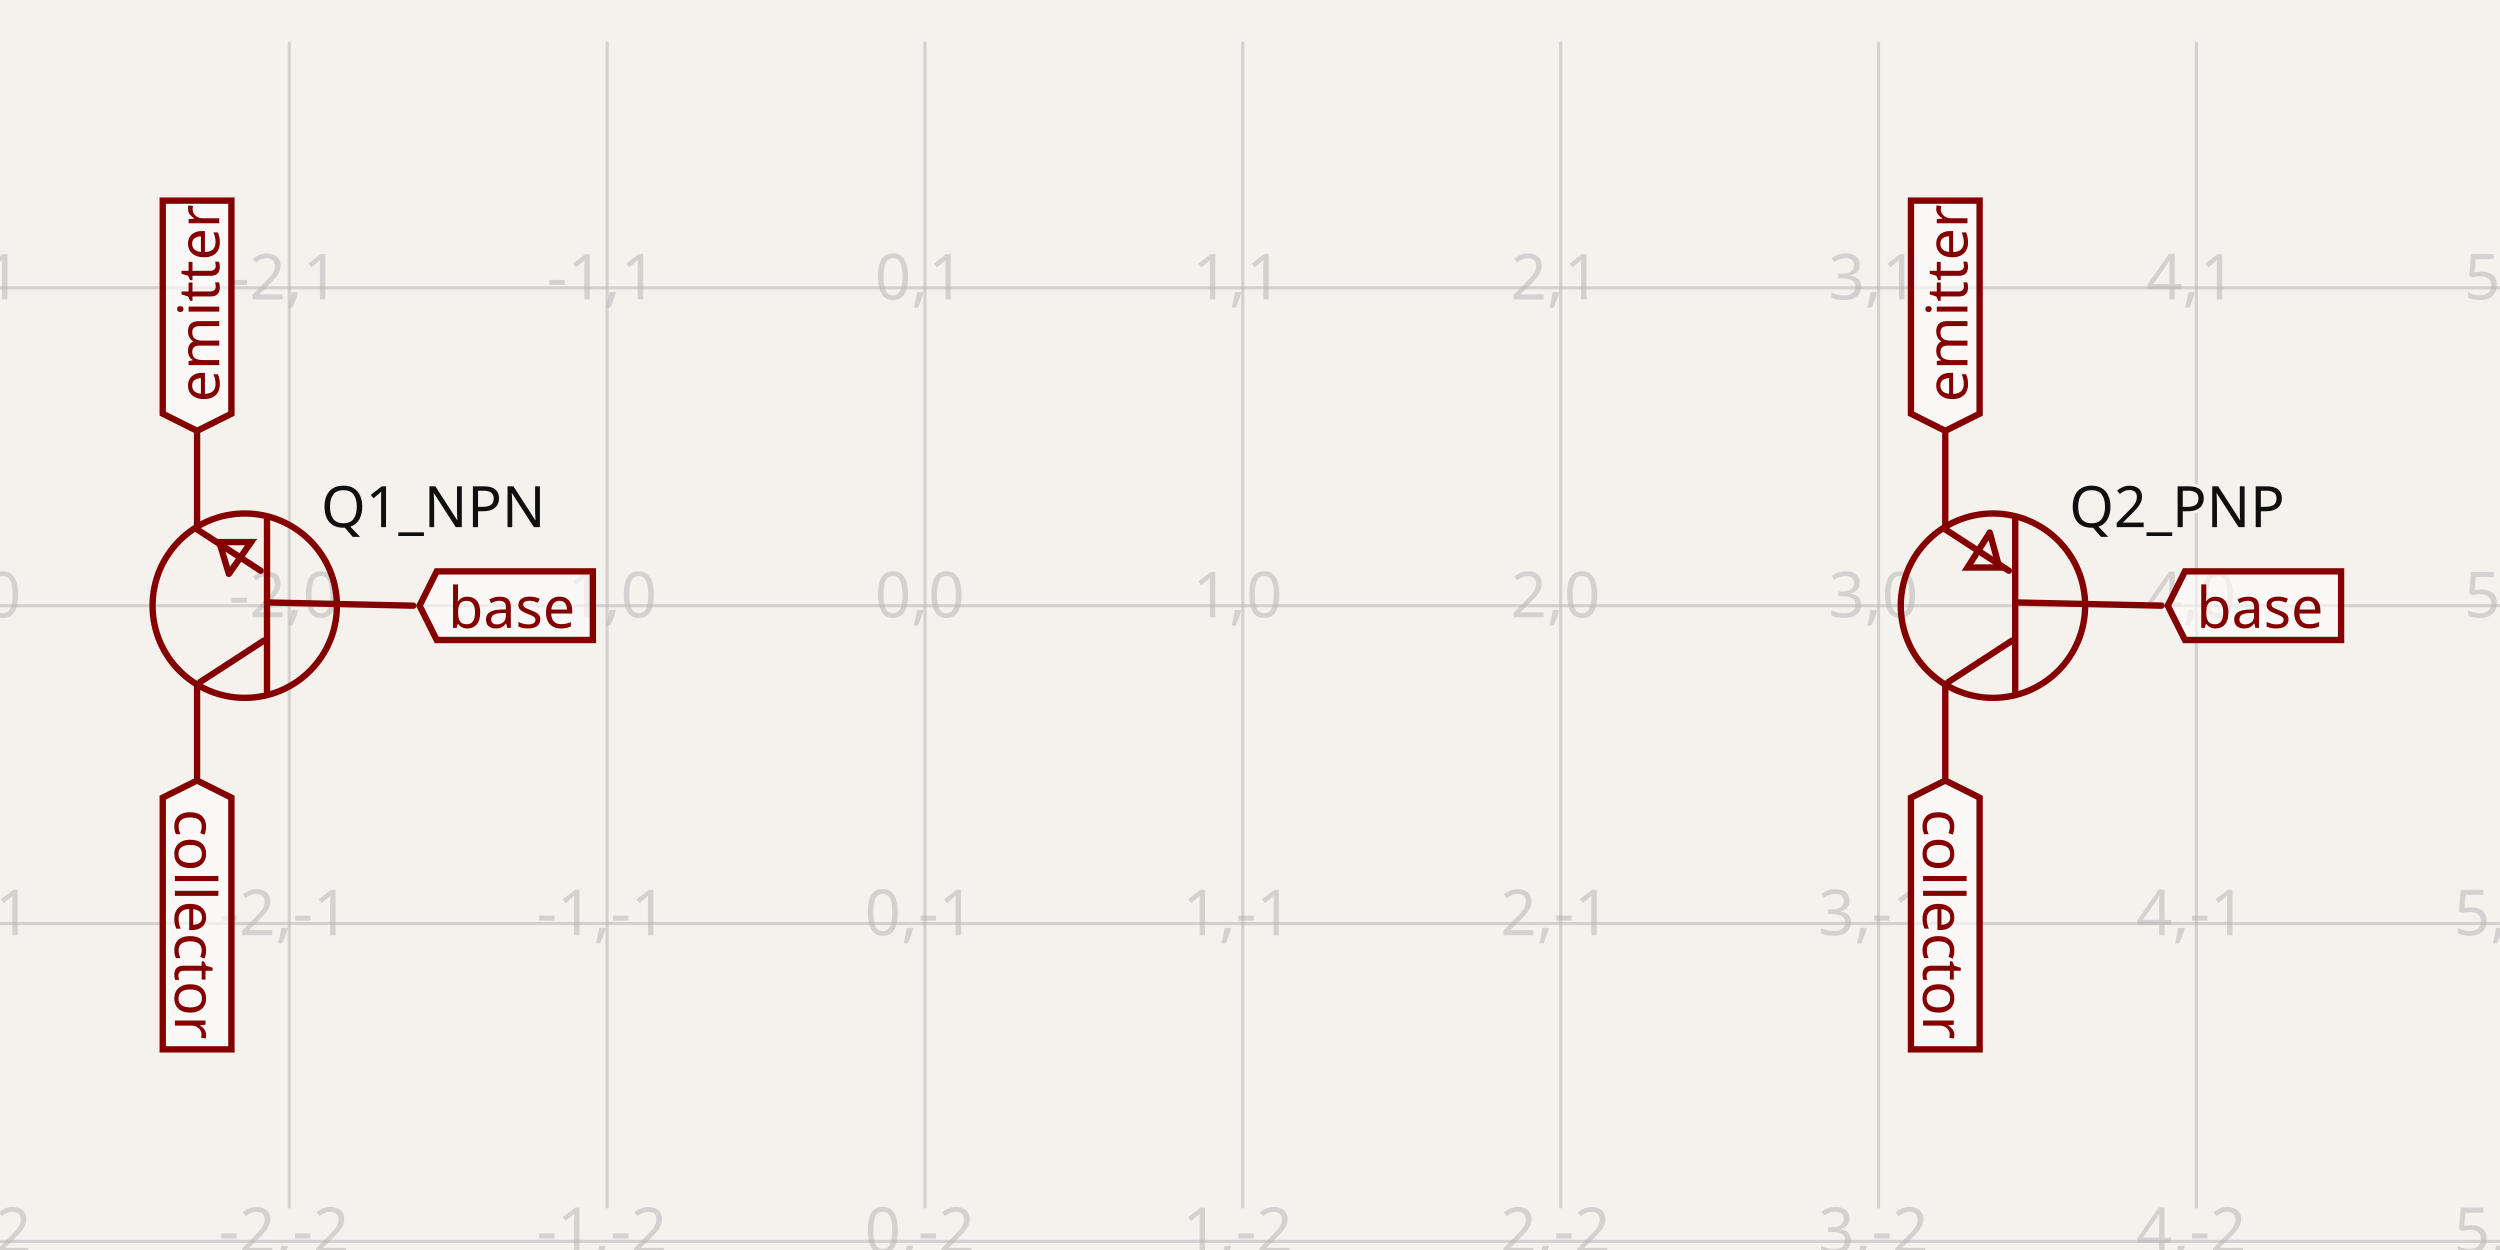
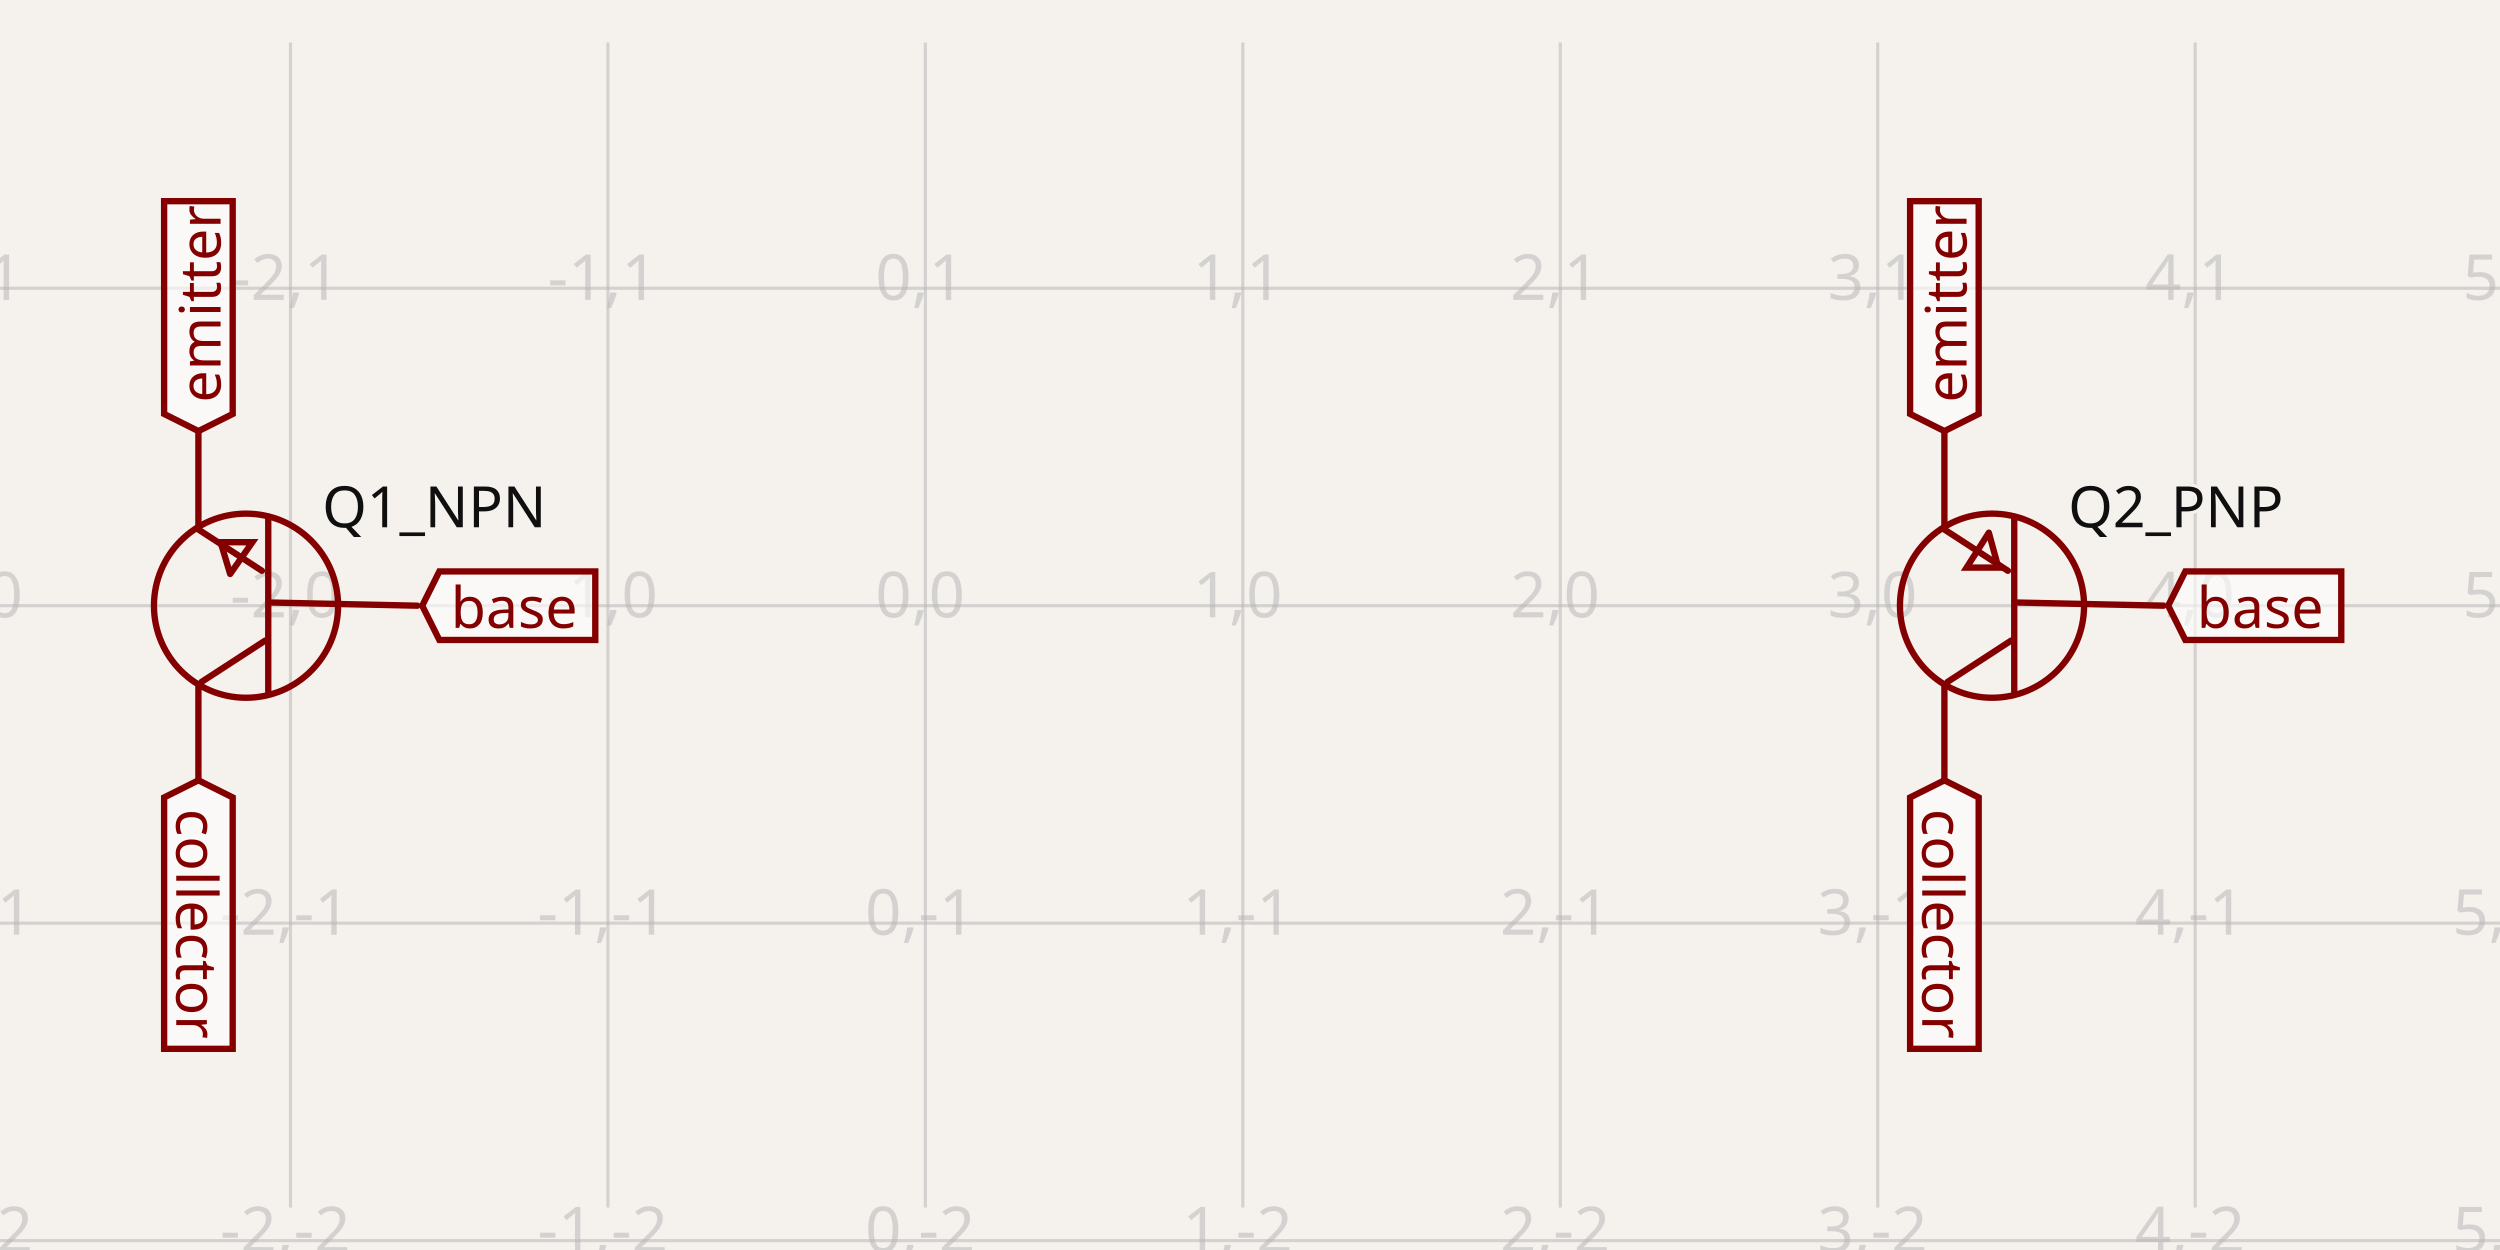
- <svg xmlns="http://www.w3.org/2000/svg" width="1200" height="600" style="background-color: rgb(245, 241, 237)" data-real-to-screen-transform="matrix(152.5708182882,0,0,-152.5708182882,443.9810812185,290.7236942481)" data-software-used-string="@tscircuit/core@0.0.684">
+ <svg xmlns="http://www.w3.org/2000/svg" width="1200" height="600" style="background-color: rgb(245, 241, 237)" data-real-to-screen-transform="matrix(152.3770824868,0,0,-152.3770824868,444.179195449,290.7354733848)" data-software-used-string="@tscircuit/core@0.0.746">
  <style>
              .boundary { fill: rgb(245, 241, 237); }
              .schematic-boundary { fill: none; stroke: #fff; }
              .component { fill: none; stroke: rgb(132, 0, 0); }
              .chip { fill: rgb(255, 255, 194); stroke: rgb(132, 0, 0); }
              .component-pin { fill: none; stroke: rgb(132, 0, 0); }
              /* Basic per-trace hover fallback */
              .trace:hover {
                filter: invert(1);
              }
              .trace:hover .trace-crossing-outline {
                opacity: 0;
              }
              .trace:hover .trace-junction {
                filter: invert(1);
              }
              /* Net-hover highlighting: when a trace or its overlays are hovered,
                 invert color for all traces (base + overlays) sharing the same
                 subcircuit connectivity key. Also hide crossing outline during hover. */
              
              .text { font-family: sans-serif; fill: rgb(0, 150, 0); }
              .pin-number { fill: rgb(169, 0, 0); }
              .port-label { fill: rgb(0, 100, 100); }
              .component-name { fill: rgb(0, 100, 100); }
            </style>
  <rect class="boundary" x="0" y="0" width="1200" height="600" />
  <g class="grid">
-     <line x1="-13.731" y1="579.978" x2="-13.731" y2="20.022" stroke="rgb(181, 181, 181)" stroke-width="1.526" stroke-opacity="0.5" />
-     <line x1="138.839" y1="579.978" x2="138.839" y2="20.022" stroke="rgb(181, 181, 181)" stroke-width="1.526" stroke-opacity="0.5" />
-     <line x1="291.41" y1="579.978" x2="291.41" y2="20.022" stroke="rgb(181, 181, 181)" stroke-width="1.526" stroke-opacity="0.5" />
-     <line x1="443.981" y1="579.978" x2="443.981" y2="20.022" stroke="rgb(181, 181, 181)" stroke-width="1.526" stroke-opacity="0.5" />
-     <line x1="596.552" y1="579.978" x2="596.552" y2="20.022" stroke="rgb(181, 181, 181)" stroke-width="1.526" stroke-opacity="0.5" />
-     <line x1="749.123" y1="579.978" x2="749.123" y2="20.022" stroke="rgb(181, 181, 181)" stroke-width="1.526" stroke-opacity="0.5" />
-     <line x1="901.694" y1="579.978" x2="901.694" y2="20.022" stroke="rgb(181, 181, 181)" stroke-width="1.526" stroke-opacity="0.5" />
-     <line x1="1054.264" y1="579.978" x2="1054.264" y2="20.022" stroke="rgb(181, 181, 181)" stroke-width="1.526" stroke-opacity="0.5" />
-     <line x1="1206.835" y1="579.978" x2="1206.835" y2="20.022" stroke="rgb(181, 181, 181)" stroke-width="1.526" stroke-opacity="0.5" />
-     <line x1="-1.6206058717216365e-10" y1="595.865" x2="1200" y2="595.865" stroke="rgb(181, 181, 181)" stroke-width="1.526" stroke-opacity="0.5" />
-     <line x1="-1.6206058717216365e-10" y1="443.295" x2="1200" y2="443.295" stroke="rgb(181, 181, 181)" stroke-width="1.526" stroke-opacity="0.5" />
-     <line x1="-1.6206058717216365e-10" y1="290.724" x2="1200" y2="290.724" stroke="rgb(181, 181, 181)" stroke-width="1.526" stroke-opacity="0.5" />
-     <line x1="-1.6206058717216365e-10" y1="138.153" x2="1200" y2="138.153" stroke="rgb(181, 181, 181)" stroke-width="1.526" stroke-opacity="0.5" />
-     <line x1="-1.6206058717216365e-10" y1="-14.418" x2="1200" y2="-14.418" stroke="rgb(181, 181, 181)" stroke-width="1.526" stroke-opacity="0.5" />
-     <text x="-16.231" y="590.865" fill="rgb(181, 181, 181)" font-size="30.514" fill-opacity="0.5" text-anchor="middle" dominant-baseline="middle" font-family="sans-serif">-3,-2</text>
-     <text x="-16.231" y="438.295" fill="rgb(181, 181, 181)" font-size="30.514" fill-opacity="0.5" text-anchor="middle" dominant-baseline="middle" font-family="sans-serif">-3,-1</text>
-     <text x="-16.231" y="285.724" fill="rgb(181, 181, 181)" font-size="30.514" fill-opacity="0.5" text-anchor="middle" dominant-baseline="middle" font-family="sans-serif">-3,0</text>
-     <text x="-16.231" y="133.153" fill="rgb(181, 181, 181)" font-size="30.514" fill-opacity="0.5" text-anchor="middle" dominant-baseline="middle" font-family="sans-serif">-3,1</text>
-     <text x="-16.231" y="-19.418" fill="rgb(181, 181, 181)" font-size="30.514" fill-opacity="0.5" text-anchor="middle" dominant-baseline="middle" font-family="sans-serif">-3,2</text>
-     <text x="136.339" y="590.865" fill="rgb(181, 181, 181)" font-size="30.514" fill-opacity="0.5" text-anchor="middle" dominant-baseline="middle" font-family="sans-serif">-2,-2</text>
-     <text x="136.339" y="438.295" fill="rgb(181, 181, 181)" font-size="30.514" fill-opacity="0.5" text-anchor="middle" dominant-baseline="middle" font-family="sans-serif">-2,-1</text>
-     <text x="136.339" y="285.724" fill="rgb(181, 181, 181)" font-size="30.514" fill-opacity="0.5" text-anchor="middle" dominant-baseline="middle" font-family="sans-serif">-2,0</text>
-     <text x="136.339" y="133.153" fill="rgb(181, 181, 181)" font-size="30.514" fill-opacity="0.5" text-anchor="middle" dominant-baseline="middle" font-family="sans-serif">-2,1</text>
-     <text x="136.339" y="-19.418" fill="rgb(181, 181, 181)" font-size="30.514" fill-opacity="0.5" text-anchor="middle" dominant-baseline="middle" font-family="sans-serif">-2,2</text>
-     <text x="288.91" y="590.865" fill="rgb(181, 181, 181)" font-size="30.514" fill-opacity="0.5" text-anchor="middle" dominant-baseline="middle" font-family="sans-serif">-1,-2</text>
-     <text x="288.91" y="438.295" fill="rgb(181, 181, 181)" font-size="30.514" fill-opacity="0.5" text-anchor="middle" dominant-baseline="middle" font-family="sans-serif">-1,-1</text>
-     <text x="288.91" y="285.724" fill="rgb(181, 181, 181)" font-size="30.514" fill-opacity="0.5" text-anchor="middle" dominant-baseline="middle" font-family="sans-serif">-1,0</text>
-     <text x="288.91" y="133.153" fill="rgb(181, 181, 181)" font-size="30.514" fill-opacity="0.5" text-anchor="middle" dominant-baseline="middle" font-family="sans-serif">-1,1</text>
-     <text x="288.91" y="-19.418" fill="rgb(181, 181, 181)" font-size="30.514" fill-opacity="0.5" text-anchor="middle" dominant-baseline="middle" font-family="sans-serif">-1,2</text>
-     <text x="441.481" y="590.865" fill="rgb(181, 181, 181)" font-size="30.514" fill-opacity="0.5" text-anchor="middle" dominant-baseline="middle" font-family="sans-serif">0,-2</text>
-     <text x="441.481" y="438.295" fill="rgb(181, 181, 181)" font-size="30.514" fill-opacity="0.5" text-anchor="middle" dominant-baseline="middle" font-family="sans-serif">0,-1</text>
-     <text x="441.481" y="285.724" fill="rgb(181, 181, 181)" font-size="30.514" fill-opacity="0.5" text-anchor="middle" dominant-baseline="middle" font-family="sans-serif">0,0</text>
-     <text x="441.481" y="133.153" fill="rgb(181, 181, 181)" font-size="30.514" fill-opacity="0.5" text-anchor="middle" dominant-baseline="middle" font-family="sans-serif">0,1</text>
-     <text x="441.481" y="-19.418" fill="rgb(181, 181, 181)" font-size="30.514" fill-opacity="0.5" text-anchor="middle" dominant-baseline="middle" font-family="sans-serif">0,2</text>
-     <text x="594.052" y="590.865" fill="rgb(181, 181, 181)" font-size="30.514" fill-opacity="0.5" text-anchor="middle" dominant-baseline="middle" font-family="sans-serif">1,-2</text>
-     <text x="594.052" y="438.295" fill="rgb(181, 181, 181)" font-size="30.514" fill-opacity="0.5" text-anchor="middle" dominant-baseline="middle" font-family="sans-serif">1,-1</text>
-     <text x="594.052" y="285.724" fill="rgb(181, 181, 181)" font-size="30.514" fill-opacity="0.5" text-anchor="middle" dominant-baseline="middle" font-family="sans-serif">1,0</text>
-     <text x="594.052" y="133.153" fill="rgb(181, 181, 181)" font-size="30.514" fill-opacity="0.5" text-anchor="middle" dominant-baseline="middle" font-family="sans-serif">1,1</text>
-     <text x="594.052" y="-19.418" fill="rgb(181, 181, 181)" font-size="30.514" fill-opacity="0.5" text-anchor="middle" dominant-baseline="middle" font-family="sans-serif">1,2</text>
-     <text x="746.623" y="590.865" fill="rgb(181, 181, 181)" font-size="30.514" fill-opacity="0.5" text-anchor="middle" dominant-baseline="middle" font-family="sans-serif">2,-2</text>
-     <text x="746.623" y="438.295" fill="rgb(181, 181, 181)" font-size="30.514" fill-opacity="0.5" text-anchor="middle" dominant-baseline="middle" font-family="sans-serif">2,-1</text>
-     <text x="746.623" y="285.724" fill="rgb(181, 181, 181)" font-size="30.514" fill-opacity="0.5" text-anchor="middle" dominant-baseline="middle" font-family="sans-serif">2,0</text>
-     <text x="746.623" y="133.153" fill="rgb(181, 181, 181)" font-size="30.514" fill-opacity="0.5" text-anchor="middle" dominant-baseline="middle" font-family="sans-serif">2,1</text>
-     <text x="746.623" y="-19.418" fill="rgb(181, 181, 181)" font-size="30.514" fill-opacity="0.5" text-anchor="middle" dominant-baseline="middle" font-family="sans-serif">2,2</text>
-     <text x="899.194" y="590.865" fill="rgb(181, 181, 181)" font-size="30.514" fill-opacity="0.5" text-anchor="middle" dominant-baseline="middle" font-family="sans-serif">3,-2</text>
-     <text x="899.194" y="438.295" fill="rgb(181, 181, 181)" font-size="30.514" fill-opacity="0.5" text-anchor="middle" dominant-baseline="middle" font-family="sans-serif">3,-1</text>
-     <text x="899.194" y="285.724" fill="rgb(181, 181, 181)" font-size="30.514" fill-opacity="0.5" text-anchor="middle" dominant-baseline="middle" font-family="sans-serif">3,0</text>
-     <text x="899.194" y="133.153" fill="rgb(181, 181, 181)" font-size="30.514" fill-opacity="0.5" text-anchor="middle" dominant-baseline="middle" font-family="sans-serif">3,1</text>
-     <text x="899.194" y="-19.418" fill="rgb(181, 181, 181)" font-size="30.514" fill-opacity="0.5" text-anchor="middle" dominant-baseline="middle" font-family="sans-serif">3,2</text>
-     <text x="1051.764" y="590.865" fill="rgb(181, 181, 181)" font-size="30.514" fill-opacity="0.5" text-anchor="middle" dominant-baseline="middle" font-family="sans-serif">4,-2</text>
-     <text x="1051.764" y="438.295" fill="rgb(181, 181, 181)" font-size="30.514" fill-opacity="0.5" text-anchor="middle" dominant-baseline="middle" font-family="sans-serif">4,-1</text>
-     <text x="1051.764" y="285.724" fill="rgb(181, 181, 181)" font-size="30.514" fill-opacity="0.5" text-anchor="middle" dominant-baseline="middle" font-family="sans-serif">4,0</text>
-     <text x="1051.764" y="133.153" fill="rgb(181, 181, 181)" font-size="30.514" fill-opacity="0.5" text-anchor="middle" dominant-baseline="middle" font-family="sans-serif">4,1</text>
-     <text x="1051.764" y="-19.418" fill="rgb(181, 181, 181)" font-size="30.514" fill-opacity="0.5" text-anchor="middle" dominant-baseline="middle" font-family="sans-serif">4,2</text>
-     <text x="1204.335" y="590.865" fill="rgb(181, 181, 181)" font-size="30.514" fill-opacity="0.5" text-anchor="middle" dominant-baseline="middle" font-family="sans-serif">5,-2</text>
-     <text x="1204.335" y="438.295" fill="rgb(181, 181, 181)" font-size="30.514" fill-opacity="0.5" text-anchor="middle" dominant-baseline="middle" font-family="sans-serif">5,-1</text>
-     <text x="1204.335" y="285.724" fill="rgb(181, 181, 181)" font-size="30.514" fill-opacity="0.5" text-anchor="middle" dominant-baseline="middle" font-family="sans-serif">5,0</text>
-     <text x="1204.335" y="133.153" fill="rgb(181, 181, 181)" font-size="30.514" fill-opacity="0.5" text-anchor="middle" dominant-baseline="middle" font-family="sans-serif">5,1</text>
-     <text x="1204.335" y="-19.418" fill="rgb(181, 181, 181)" font-size="30.514" fill-opacity="0.5" text-anchor="middle" dominant-baseline="middle" font-family="sans-serif">5,2</text>
+     <line x1="-12.952" y1="579.622" x2="-12.952" y2="20.378" stroke="rgb(181, 181, 181)" stroke-width="1.524" stroke-opacity="0.5" />
+     <line x1="139.425" y1="579.622" x2="139.425" y2="20.378" stroke="rgb(181, 181, 181)" stroke-width="1.524" stroke-opacity="0.5" />
+     <line x1="291.802" y1="579.622" x2="291.802" y2="20.378" stroke="rgb(181, 181, 181)" stroke-width="1.524" stroke-opacity="0.5" />
+     <line x1="444.179" y1="579.622" x2="444.179" y2="20.378" stroke="rgb(181, 181, 181)" stroke-width="1.524" stroke-opacity="0.5" />
+     <line x1="596.556" y1="579.622" x2="596.556" y2="20.378" stroke="rgb(181, 181, 181)" stroke-width="1.524" stroke-opacity="0.5" />
+     <line x1="748.933" y1="579.622" x2="748.933" y2="20.378" stroke="rgb(181, 181, 181)" stroke-width="1.524" stroke-opacity="0.5" />
+     <line x1="901.31" y1="579.622" x2="901.31" y2="20.378" stroke="rgb(181, 181, 181)" stroke-width="1.524" stroke-opacity="0.5" />
+     <line x1="1053.688" y1="579.622" x2="1053.688" y2="20.378" stroke="rgb(181, 181, 181)" stroke-width="1.524" stroke-opacity="0.5" />
+     <line x1="1206.065" y1="579.622" x2="1206.065" y2="20.378" stroke="rgb(181, 181, 181)" stroke-width="1.524" stroke-opacity="0.5" />
+     <line x1="-2.1941559680271894e-11" y1="595.49" x2="1200" y2="595.49" stroke="rgb(181, 181, 181)" stroke-width="1.524" stroke-opacity="0.5" />
+     <line x1="-2.1941559680271894e-11" y1="443.113" x2="1200" y2="443.113" stroke="rgb(181, 181, 181)" stroke-width="1.524" stroke-opacity="0.5" />
+     <line x1="-2.1941559680271894e-11" y1="290.735" x2="1200" y2="290.735" stroke="rgb(181, 181, 181)" stroke-width="1.524" stroke-opacity="0.5" />
+     <line x1="-2.1941559680271894e-11" y1="138.358" x2="1200" y2="138.358" stroke="rgb(181, 181, 181)" stroke-width="1.524" stroke-opacity="0.5" />
+     <line x1="-2.1941559680271894e-11" y1="-14.019" x2="1200" y2="-14.019" stroke="rgb(181, 181, 181)" stroke-width="1.524" stroke-opacity="0.5" />
+     <text x="-15.452" y="590.49" fill="rgb(181, 181, 181)" font-size="30.475" fill-opacity="0.5" text-anchor="middle" dominant-baseline="middle" font-family="sans-serif">-3,-2</text>
+     <text x="-15.452" y="438.113" fill="rgb(181, 181, 181)" font-size="30.475" fill-opacity="0.5" text-anchor="middle" dominant-baseline="middle" font-family="sans-serif">-3,-1</text>
+     <text x="-15.452" y="285.735" fill="rgb(181, 181, 181)" font-size="30.475" fill-opacity="0.5" text-anchor="middle" dominant-baseline="middle" font-family="sans-serif">-3,0</text>
+     <text x="-15.452" y="133.358" fill="rgb(181, 181, 181)" font-size="30.475" fill-opacity="0.5" text-anchor="middle" dominant-baseline="middle" font-family="sans-serif">-3,1</text>
+     <text x="-15.452" y="-19.019" fill="rgb(181, 181, 181)" font-size="30.475" fill-opacity="0.5" text-anchor="middle" dominant-baseline="middle" font-family="sans-serif">-3,2</text>
+     <text x="136.925" y="590.49" fill="rgb(181, 181, 181)" font-size="30.475" fill-opacity="0.5" text-anchor="middle" dominant-baseline="middle" font-family="sans-serif">-2,-2</text>
+     <text x="136.925" y="438.113" fill="rgb(181, 181, 181)" font-size="30.475" fill-opacity="0.5" text-anchor="middle" dominant-baseline="middle" font-family="sans-serif">-2,-1</text>
+     <text x="136.925" y="285.735" fill="rgb(181, 181, 181)" font-size="30.475" fill-opacity="0.5" text-anchor="middle" dominant-baseline="middle" font-family="sans-serif">-2,0</text>
+     <text x="136.925" y="133.358" fill="rgb(181, 181, 181)" font-size="30.475" fill-opacity="0.5" text-anchor="middle" dominant-baseline="middle" font-family="sans-serif">-2,1</text>
+     <text x="136.925" y="-19.019" fill="rgb(181, 181, 181)" font-size="30.475" fill-opacity="0.5" text-anchor="middle" dominant-baseline="middle" font-family="sans-serif">-2,2</text>
+     <text x="289.302" y="590.49" fill="rgb(181, 181, 181)" font-size="30.475" fill-opacity="0.5" text-anchor="middle" dominant-baseline="middle" font-family="sans-serif">-1,-2</text>
+     <text x="289.302" y="438.113" fill="rgb(181, 181, 181)" font-size="30.475" fill-opacity="0.5" text-anchor="middle" dominant-baseline="middle" font-family="sans-serif">-1,-1</text>
+     <text x="289.302" y="285.735" fill="rgb(181, 181, 181)" font-size="30.475" fill-opacity="0.5" text-anchor="middle" dominant-baseline="middle" font-family="sans-serif">-1,0</text>
+     <text x="289.302" y="133.358" fill="rgb(181, 181, 181)" font-size="30.475" fill-opacity="0.5" text-anchor="middle" dominant-baseline="middle" font-family="sans-serif">-1,1</text>
+     <text x="289.302" y="-19.019" fill="rgb(181, 181, 181)" font-size="30.475" fill-opacity="0.5" text-anchor="middle" dominant-baseline="middle" font-family="sans-serif">-1,2</text>
+     <text x="441.679" y="590.49" fill="rgb(181, 181, 181)" font-size="30.475" fill-opacity="0.5" text-anchor="middle" dominant-baseline="middle" font-family="sans-serif">0,-2</text>
+     <text x="441.679" y="438.113" fill="rgb(181, 181, 181)" font-size="30.475" fill-opacity="0.5" text-anchor="middle" dominant-baseline="middle" font-family="sans-serif">0,-1</text>
+     <text x="441.679" y="285.735" fill="rgb(181, 181, 181)" font-size="30.475" fill-opacity="0.5" text-anchor="middle" dominant-baseline="middle" font-family="sans-serif">0,0</text>
+     <text x="441.679" y="133.358" fill="rgb(181, 181, 181)" font-size="30.475" fill-opacity="0.5" text-anchor="middle" dominant-baseline="middle" font-family="sans-serif">0,1</text>
+     <text x="441.679" y="-19.019" fill="rgb(181, 181, 181)" font-size="30.475" fill-opacity="0.5" text-anchor="middle" dominant-baseline="middle" font-family="sans-serif">0,2</text>
+     <text x="594.056" y="590.49" fill="rgb(181, 181, 181)" font-size="30.475" fill-opacity="0.5" text-anchor="middle" dominant-baseline="middle" font-family="sans-serif">1,-2</text>
+     <text x="594.056" y="438.113" fill="rgb(181, 181, 181)" font-size="30.475" fill-opacity="0.5" text-anchor="middle" dominant-baseline="middle" font-family="sans-serif">1,-1</text>
+     <text x="594.056" y="285.735" fill="rgb(181, 181, 181)" font-size="30.475" fill-opacity="0.5" text-anchor="middle" dominant-baseline="middle" font-family="sans-serif">1,0</text>
+     <text x="594.056" y="133.358" fill="rgb(181, 181, 181)" font-size="30.475" fill-opacity="0.5" text-anchor="middle" dominant-baseline="middle" font-family="sans-serif">1,1</text>
+     <text x="594.056" y="-19.019" fill="rgb(181, 181, 181)" font-size="30.475" fill-opacity="0.5" text-anchor="middle" dominant-baseline="middle" font-family="sans-serif">1,2</text>
+     <text x="746.433" y="590.49" fill="rgb(181, 181, 181)" font-size="30.475" fill-opacity="0.5" text-anchor="middle" dominant-baseline="middle" font-family="sans-serif">2,-2</text>
+     <text x="746.433" y="438.113" fill="rgb(181, 181, 181)" font-size="30.475" fill-opacity="0.5" text-anchor="middle" dominant-baseline="middle" font-family="sans-serif">2,-1</text>
+     <text x="746.433" y="285.735" fill="rgb(181, 181, 181)" font-size="30.475" fill-opacity="0.5" text-anchor="middle" dominant-baseline="middle" font-family="sans-serif">2,0</text>
+     <text x="746.433" y="133.358" fill="rgb(181, 181, 181)" font-size="30.475" fill-opacity="0.5" text-anchor="middle" dominant-baseline="middle" font-family="sans-serif">2,1</text>
+     <text x="746.433" y="-19.019" fill="rgb(181, 181, 181)" font-size="30.475" fill-opacity="0.5" text-anchor="middle" dominant-baseline="middle" font-family="sans-serif">2,2</text>
+     <text x="898.81" y="590.49" fill="rgb(181, 181, 181)" font-size="30.475" fill-opacity="0.5" text-anchor="middle" dominant-baseline="middle" font-family="sans-serif">3,-2</text>
+     <text x="898.81" y="438.113" fill="rgb(181, 181, 181)" font-size="30.475" fill-opacity="0.5" text-anchor="middle" dominant-baseline="middle" font-family="sans-serif">3,-1</text>
+     <text x="898.81" y="285.735" fill="rgb(181, 181, 181)" font-size="30.475" fill-opacity="0.5" text-anchor="middle" dominant-baseline="middle" font-family="sans-serif">3,0</text>
+     <text x="898.81" y="133.358" fill="rgb(181, 181, 181)" font-size="30.475" fill-opacity="0.5" text-anchor="middle" dominant-baseline="middle" font-family="sans-serif">3,1</text>
+     <text x="898.81" y="-19.019" fill="rgb(181, 181, 181)" font-size="30.475" fill-opacity="0.5" text-anchor="middle" dominant-baseline="middle" font-family="sans-serif">3,2</text>
+     <text x="1051.188" y="590.49" fill="rgb(181, 181, 181)" font-size="30.475" fill-opacity="0.5" text-anchor="middle" dominant-baseline="middle" font-family="sans-serif">4,-2</text>
+     <text x="1051.188" y="438.113" fill="rgb(181, 181, 181)" font-size="30.475" fill-opacity="0.5" text-anchor="middle" dominant-baseline="middle" font-family="sans-serif">4,-1</text>
+     <text x="1051.188" y="285.735" fill="rgb(181, 181, 181)" font-size="30.475" fill-opacity="0.5" text-anchor="middle" dominant-baseline="middle" font-family="sans-serif">4,0</text>
+     <text x="1051.188" y="133.358" fill="rgb(181, 181, 181)" font-size="30.475" fill-opacity="0.5" text-anchor="middle" dominant-baseline="middle" font-family="sans-serif">4,1</text>
+     <text x="1051.188" y="-19.019" fill="rgb(181, 181, 181)" font-size="30.475" fill-opacity="0.5" text-anchor="middle" dominant-baseline="middle" font-family="sans-serif">4,2</text>
+     <text x="1203.565" y="590.49" fill="rgb(181, 181, 181)" font-size="30.475" fill-opacity="0.5" text-anchor="middle" dominant-baseline="middle" font-family="sans-serif">5,-2</text>
+     <text x="1203.565" y="438.113" fill="rgb(181, 181, 181)" font-size="30.475" fill-opacity="0.5" text-anchor="middle" dominant-baseline="middle" font-family="sans-serif">5,-1</text>
+     <text x="1203.565" y="285.735" fill="rgb(181, 181, 181)" font-size="30.475" fill-opacity="0.5" text-anchor="middle" dominant-baseline="middle" font-family="sans-serif">5,0</text>
+     <text x="1203.565" y="133.358" fill="rgb(181, 181, 181)" font-size="30.475" fill-opacity="0.5" text-anchor="middle" dominant-baseline="middle" font-family="sans-serif">5,1</text>
+     <text x="1203.565" y="-19.019" fill="rgb(181, 181, 181)" font-size="30.475" fill-opacity="0.5" text-anchor="middle" dominant-baseline="middle" font-family="sans-serif">5,2</text>
  </g>
  <g data-circuit-json-type="schematic_component" data-schematic-component-id="schematic_component_0">
-     <rect class="component-overlay" x="94.594" y="208.335" width="103.748" height="164.776" fill="transparent" />
-     <path d="M 198.342 290.724 L 129.685 289.198" stroke="rgb(132, 0, 0)" fill="none" stroke-width="3.051px" stroke-linecap="round" />
-     <path d="M 128.159 331.918 L 128.159 248.004" stroke="rgb(132, 0, 0)" fill="none" stroke-width="3.051px" stroke-linecap="round" />
-     <path d="M 96.12 327.341 L 126.634 307.506" stroke="rgb(132, 0, 0)" fill="none" stroke-width="3.051px" stroke-linecap="round" />
-     <path d="M 94.594 254.107 L 125.108 273.941" stroke="rgb(132, 0, 0)" fill="none" stroke-width="3.051px" stroke-linecap="round" />
-     <path d="M 94.594 328.866 L 94.594 373.112" stroke="rgb(132, 0, 0)" fill="none" stroke-width="3.051px" stroke-linecap="round" />
-     <path d="M 94.594 208.335 L 94.594 252.581" stroke="rgb(132, 0, 0)" fill="none" stroke-width="3.051px" stroke-linecap="round" />
-     <path d="M 109.851 275.467 L 120.531 260.21 L 105.274 260.21 L 109.851 275.467" stroke="rgb(132, 0, 0)" fill="none" stroke-width="3.051px" stroke-linecap="round" />
-     <text x="154.097" y="243.51" stroke="rgb(245, 241, 237)" stroke-width="3.051px" paint-order="stroke" fill="rgb(15, 15, 15)" font-family="sans-serif" text-anchor="start" dominant-baseline="middle" font-size="27.463px">Q1_NPN</text>
-     <text x="154.097" y="337.938" fill="rgb(15, 15, 15)" font-family="sans-serif" text-anchor="start" dominant-baseline="middle" font-size="27.463px" />
-     <circle cx="117.48" cy="290.724" r="44.246px" stroke-width="3.051px" fill="none" stroke="rgb(132, 0, 0)" />
+     <rect class="component-overlay" x="95.236" y="206.928" width="105.14" height="167.615" fill="transparent" />
+     <path d="M 200.376 290.735 L 130.282 289.212" stroke="rgb(132, 0, 0)" fill="none" stroke-width="3.048px" stroke-linecap="round" />
+     <path d="M 128.759 331.877 L 128.759 248.07" stroke="rgb(132, 0, 0)" fill="none" stroke-width="3.048px" stroke-linecap="round" />
+     <path d="M 96.759 327.306 L 127.235 307.497" stroke="rgb(132, 0, 0)" fill="none" stroke-width="3.048px" stroke-linecap="round" />
+     <path d="M 95.236 254.165 L 125.711 273.974" stroke="rgb(132, 0, 0)" fill="none" stroke-width="3.048px" stroke-linecap="round" />
+     <path d="M 95.236 328.83 L 95.236 374.543" stroke="rgb(132, 0, 0)" fill="none" stroke-width="3.048px" stroke-linecap="round" />
+     <path d="M 95.236 206.928 L 95.236 252.641" stroke="rgb(132, 0, 0)" fill="none" stroke-width="3.048px" stroke-linecap="round" />
+     <path d="M 110.473 275.498 L 121.14 260.26 L 105.902 260.26 L 110.473 275.498" stroke="rgb(132, 0, 0)" fill="none" stroke-width="3.048px" stroke-linecap="round" />
+     <text x="154.663" y="243.582" stroke="rgb(245, 241, 237)" stroke-width="3.048px" paint-order="stroke" fill="rgb(15, 15, 15)" font-family="sans-serif" text-anchor="start" dominant-baseline="middle" font-size="27.428px">Q1_NPN</text>
+     <text x="154.663" y="337.889" fill="rgb(15, 15, 15)" font-family="sans-serif" text-anchor="start" dominant-baseline="middle" font-size="27.428px" />
+     <circle cx="118.092" cy="290.735" r="44.189px" stroke-width="3.048px" fill="none" stroke="rgb(132, 0, 0)" />
  </g>
  <g data-circuit-json-type="schematic_component" data-schematic-component-id="schematic_component_1">
-     <rect class="component-overlay" x="933.733" y="208.335" width="103.748" height="164.776" fill="transparent" />
-     <path d="M 1037.482 290.724 L 968.825 289.198" stroke="rgb(132, 0, 0)" fill="none" stroke-width="3.051px" stroke-linecap="round" />
-     <path d="M 967.299 331.918 L 967.299 248.004" stroke="rgb(132, 0, 0)" fill="none" stroke-width="3.051px" stroke-linecap="round" />
-     <path d="M 935.259 327.341 L 965.773 307.506" stroke="rgb(132, 0, 0)" fill="none" stroke-width="3.051px" stroke-linecap="round" />
-     <path d="M 933.733 254.107 L 964.248 273.941" stroke="rgb(132, 0, 0)" fill="none" stroke-width="3.051px" stroke-linecap="round" />
-     <path d="M 933.733 328.866 L 933.733 373.112" stroke="rgb(132, 0, 0)" fill="none" stroke-width="3.051px" stroke-linecap="round" />
-     <path d="M 933.733 208.335 L 933.733 252.581" stroke="rgb(132, 0, 0)" fill="none" stroke-width="3.051px" stroke-linecap="round" />
-     <path d="M 955.093 255.632 L 944.413 272.415 L 959.67 272.415 L 955.093 255.632" stroke="rgb(132, 0, 0)" fill="none" stroke-width="3.051px" stroke-linecap="round" />
-     <text x="993.236" y="243.51" stroke="rgb(245, 241, 237)" stroke-width="3.051px" paint-order="stroke" fill="rgb(15, 15, 15)" font-family="sans-serif" text-anchor="start" dominant-baseline="middle" font-size="27.463px">Q2_PNP</text>
-     <text x="993.236" y="337.938" fill="rgb(15, 15, 15)" font-family="sans-serif" text-anchor="start" dominant-baseline="middle" font-size="27.463px" />
-     <circle cx="956.619" cy="290.724" r="44.246px" stroke-width="3.051px" fill="none" stroke="rgb(132, 0, 0)" />
+     <rect class="component-overlay" x="933.31" y="206.928" width="105.14" height="167.615" fill="transparent" />
+     <path d="M 1038.45 290.735 L 968.356 289.212" stroke="rgb(132, 0, 0)" fill="none" stroke-width="3.048px" stroke-linecap="round" />
+     <path d="M 966.833 331.877 L 966.833 248.07" stroke="rgb(132, 0, 0)" fill="none" stroke-width="3.048px" stroke-linecap="round" />
+     <path d="M 934.833 327.306 L 965.309 307.497" stroke="rgb(132, 0, 0)" fill="none" stroke-width="3.048px" stroke-linecap="round" />
+     <path d="M 933.31 254.165 L 963.785 273.974" stroke="rgb(132, 0, 0)" fill="none" stroke-width="3.048px" stroke-linecap="round" />
+     <path d="M 933.31 328.83 L 933.31 374.543" stroke="rgb(132, 0, 0)" fill="none" stroke-width="3.048px" stroke-linecap="round" />
+     <path d="M 933.31 206.928 L 933.31 252.641" stroke="rgb(132, 0, 0)" fill="none" stroke-width="3.048px" stroke-linecap="round" />
+     <path d="M 954.642 255.689 L 943.976 272.45 L 959.214 272.45 L 954.642 255.689" stroke="rgb(132, 0, 0)" fill="none" stroke-width="3.048px" stroke-linecap="round" />
+     <text x="992.737" y="243.582" stroke="rgb(245, 241, 237)" stroke-width="3.048px" paint-order="stroke" fill="rgb(15, 15, 15)" font-family="sans-serif" text-anchor="start" dominant-baseline="middle" font-size="27.428px">Q2_PNP</text>
+     <text x="992.737" y="337.889" fill="rgb(15, 15, 15)" font-family="sans-serif" text-anchor="start" dominant-baseline="middle" font-size="27.428px" />
+     <circle cx="956.166" cy="290.735" r="44.189px" stroke-width="3.048px" fill="none" stroke="rgb(132, 0, 0)" />
  </g>
  <g class="schematic-port-hover" data-schematic-port-id="source_port_0">
-     <circle cx="94.594" cy="374.638" r="6.103" fill="red" opacity="0" />
+     <circle cx="95.236" cy="374.543" r="6.095" fill="red" opacity="0" />
  </g>
  <g class="schematic-port-hover" data-schematic-port-id="source_port_1">
-     <circle cx="94.594" cy="206.81" r="6.103" fill="red" opacity="0" />
+     <circle cx="95.236" cy="206.928" r="6.095" fill="red" opacity="0" />
  </g>
  <g class="schematic-port-hover" data-schematic-port-id="source_port_2">
-     <circle cx="199.868" cy="290.724" r="6.103" fill="red" opacity="0" />
+     <circle cx="200.376" cy="290.735" r="6.095" fill="red" opacity="0" />
  </g>
  <g class="schematic-port-hover" data-schematic-port-id="source_port_3">
-     <circle cx="933.733" cy="374.638" r="6.103" fill="red" opacity="0" />
+     <circle cx="933.31" cy="374.543" r="6.095" fill="red" opacity="0" />
  </g>
  <g class="schematic-port-hover" data-schematic-port-id="source_port_4">
-     <circle cx="933.733" cy="206.81" r="6.103" fill="red" opacity="0" />
+     <circle cx="933.31" cy="206.928" r="6.095" fill="red" opacity="0" />
  </g>
  <g class="schematic-port-hover" data-schematic-port-id="source_port_5">
-     <circle cx="1039.007" cy="290.724" r="6.103" fill="red" opacity="0" />
+     <circle cx="1038.45" cy="290.735" r="6.095" fill="red" opacity="0" />
  </g>
-   <path class="net-label" d="     M 94.594,374.638     L 111.072,382.876     L 111.072,503.692     L 78.116,503.692     L 78.116,382.876     Z   " fill="rgba(255, 255, 255, 0.6)" stroke="rgb(132, 0, 0)" stroke-width="3.051px" />
-   <text class="net-label-text" x="94.594" y="388.369" fill="rgb(132, 0, 0)" text-anchor="start" dominant-baseline="central" font-family="sans-serif" font-variant-numeric="tabular-nums" font-size="27.463px" transform="rotate(90 94.59391 388.369)">collector</text>
-   <path class="net-label" d="     M 933.733,374.638     L 950.211,382.876     L 950.211,503.692     L 917.256,503.692     L 917.256,382.876     Z   " fill="rgba(255, 255, 255, 0.6)" stroke="rgb(132, 0, 0)" stroke-width="3.051px" />
-   <text class="net-label-text" x="933.733" y="388.369" fill="rgb(132, 0, 0)" text-anchor="start" dominant-baseline="central" font-family="sans-serif" font-variant-numeric="tabular-nums" font-size="27.463px" transform="rotate(90 933.7334 388.369)">collector</text>
-   <path class="net-label" d="     M 94.594,206.81     L 78.116,198.571     L 78.116,96.308     L 111.072,96.308     L 111.072,198.571     Z   " fill="rgba(255, 255, 255, 0.6)" stroke="rgb(132, 0, 0)" stroke-width="3.051px" />
-   <text class="net-label-text" x="94.594" y="193.078" fill="rgb(132, 0, 0)" text-anchor="start" dominant-baseline="central" font-family="sans-serif" font-variant-numeric="tabular-nums" font-size="27.463px" transform="rotate(-90 94.59391 193.0784)">emitter</text>
-   <path class="net-label" d="     M 933.733,206.81     L 917.256,198.571     L 917.256,96.308     L 950.211,96.308     L 950.211,198.571     Z   " fill="rgba(255, 255, 255, 0.6)" stroke="rgb(132, 0, 0)" stroke-width="3.051px" />
-   <text class="net-label-text" x="933.733" y="193.078" fill="rgb(132, 0, 0)" text-anchor="start" dominant-baseline="central" font-family="sans-serif" font-variant-numeric="tabular-nums" font-size="27.463px" transform="rotate(-90 933.7334 193.0784)">emitter</text>
-   <path class="net-label" d="     M 201.393,290.724     L 209.632,274.246     L 284.575,274.246     L 284.575,307.201     L 209.632,307.201     Z   " fill="rgba(255, 255, 255, 0.6)" stroke="rgb(132, 0, 0)" stroke-width="3.051px" />
-   <text class="net-label-text" x="215.125" y="290.724" fill="rgb(132, 0, 0)" text-anchor="start" dominant-baseline="central" font-family="sans-serif" font-variant-numeric="tabular-nums" font-size="27.463px" transform="">base</text>
-   <path class="net-label" d="     M 1040.533,290.724     L 1048.772,274.246     L 1123.715,274.246     L 1123.715,307.201     L 1048.772,307.201     Z   " fill="rgba(255, 255, 255, 0.6)" stroke="rgb(132, 0, 0)" stroke-width="3.051px" />
-   <text class="net-label-text" x="1054.264" y="290.724" fill="rgb(132, 0, 0)" text-anchor="start" dominant-baseline="central" font-family="sans-serif" font-variant-numeric="tabular-nums" font-size="27.463px" transform="">base</text>
+   <path class="net-label" d="     M 95.236,374.543     L 111.692,382.771     L 111.692,503.434     L 78.779,503.434     L 78.779,382.771     Z   " fill="rgba(255, 255, 255, 0.6)" stroke="rgb(132, 0, 0)" stroke-width="3.048px" />
+   <text class="net-label-text" x="95.236" y="388.257" fill="rgb(132, 0, 0)" text-anchor="start" dominant-baseline="central" font-family="sans-serif" font-variant-numeric="tabular-nums" font-size="27.428px" transform="rotate(90 95.23568 388.2568)">collector</text>
+   <path class="net-label" d="     M 933.31,374.543     L 949.766,382.771     L 949.766,503.434     L 916.853,503.434     L 916.853,382.771     Z   " fill="rgba(255, 255, 255, 0.6)" stroke="rgb(132, 0, 0)" stroke-width="3.048px" />
+   <text class="net-label-text" x="933.31" y="388.257" fill="rgb(132, 0, 0)" text-anchor="start" dominant-baseline="central" font-family="sans-serif" font-variant-numeric="tabular-nums" font-size="27.428px" transform="rotate(90 933.3096 388.2568)">collector</text>
+   <path class="net-label" d="     M 95.236,206.928     L 78.779,198.7     L 78.779,96.566     L 111.692,96.566     L 111.692,198.7     Z   " fill="rgba(255, 255, 255, 0.6)" stroke="rgb(132, 0, 0)" stroke-width="3.048px" />
+   <text class="net-label-text" x="95.236" y="193.214" fill="rgb(132, 0, 0)" text-anchor="start" dominant-baseline="central" font-family="sans-serif" font-variant-numeric="tabular-nums" font-size="27.428px" transform="rotate(-90 95.23568 193.2141)">emitter</text>
+   <path class="net-label" d="     M 933.31,206.928     L 916.853,198.7     L 916.853,96.566     L 949.766,96.566     L 949.766,198.7     Z   " fill="rgba(255, 255, 255, 0.6)" stroke="rgb(132, 0, 0)" stroke-width="3.048px" />
+   <text class="net-label-text" x="933.31" y="193.214" fill="rgb(132, 0, 0)" text-anchor="start" dominant-baseline="central" font-family="sans-serif" font-variant-numeric="tabular-nums" font-size="27.428px" transform="rotate(-90 933.3096 193.2141)">emitter</text>
+   <path class="net-label" d="     M 202.662,290.735     L 210.89,274.279     L 285.738,274.279     L 285.738,307.192     L 210.89,307.192     Z   " fill="rgba(255, 255, 255, 0.6)" stroke="rgb(132, 0, 0)" stroke-width="3.048px" />
+   <text class="net-label-text" x="216.375" y="290.735" fill="rgb(132, 0, 0)" text-anchor="start" dominant-baseline="central" font-family="sans-serif" font-variant-numeric="tabular-nums" font-size="27.428px" transform="">base</text>
+   <path class="net-label" d="     M 1040.735,290.735     L 1048.964,274.279     L 1123.811,274.279     L 1123.811,307.192     L 1048.964,307.192     Z   " fill="rgba(255, 255, 255, 0.6)" stroke="rgb(132, 0, 0)" stroke-width="3.048px" />
+   <text class="net-label-text" x="1054.449" y="290.735" fill="rgb(132, 0, 0)" text-anchor="start" dominant-baseline="central" font-family="sans-serif" font-variant-numeric="tabular-nums" font-size="27.428px" transform="">base</text>
</svg>
